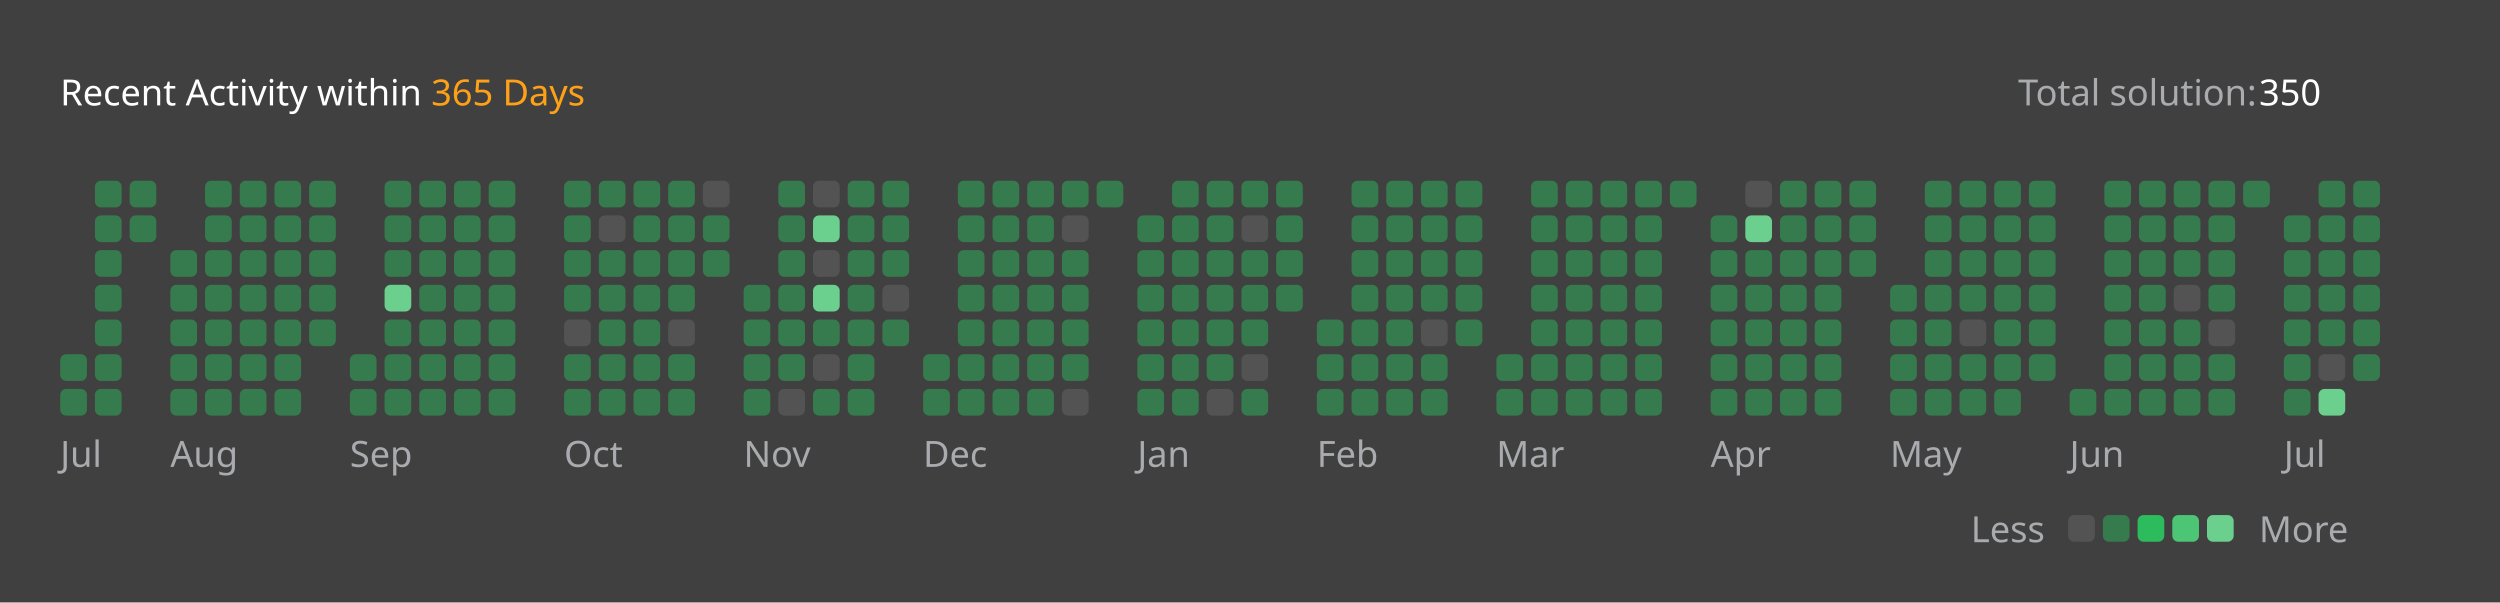
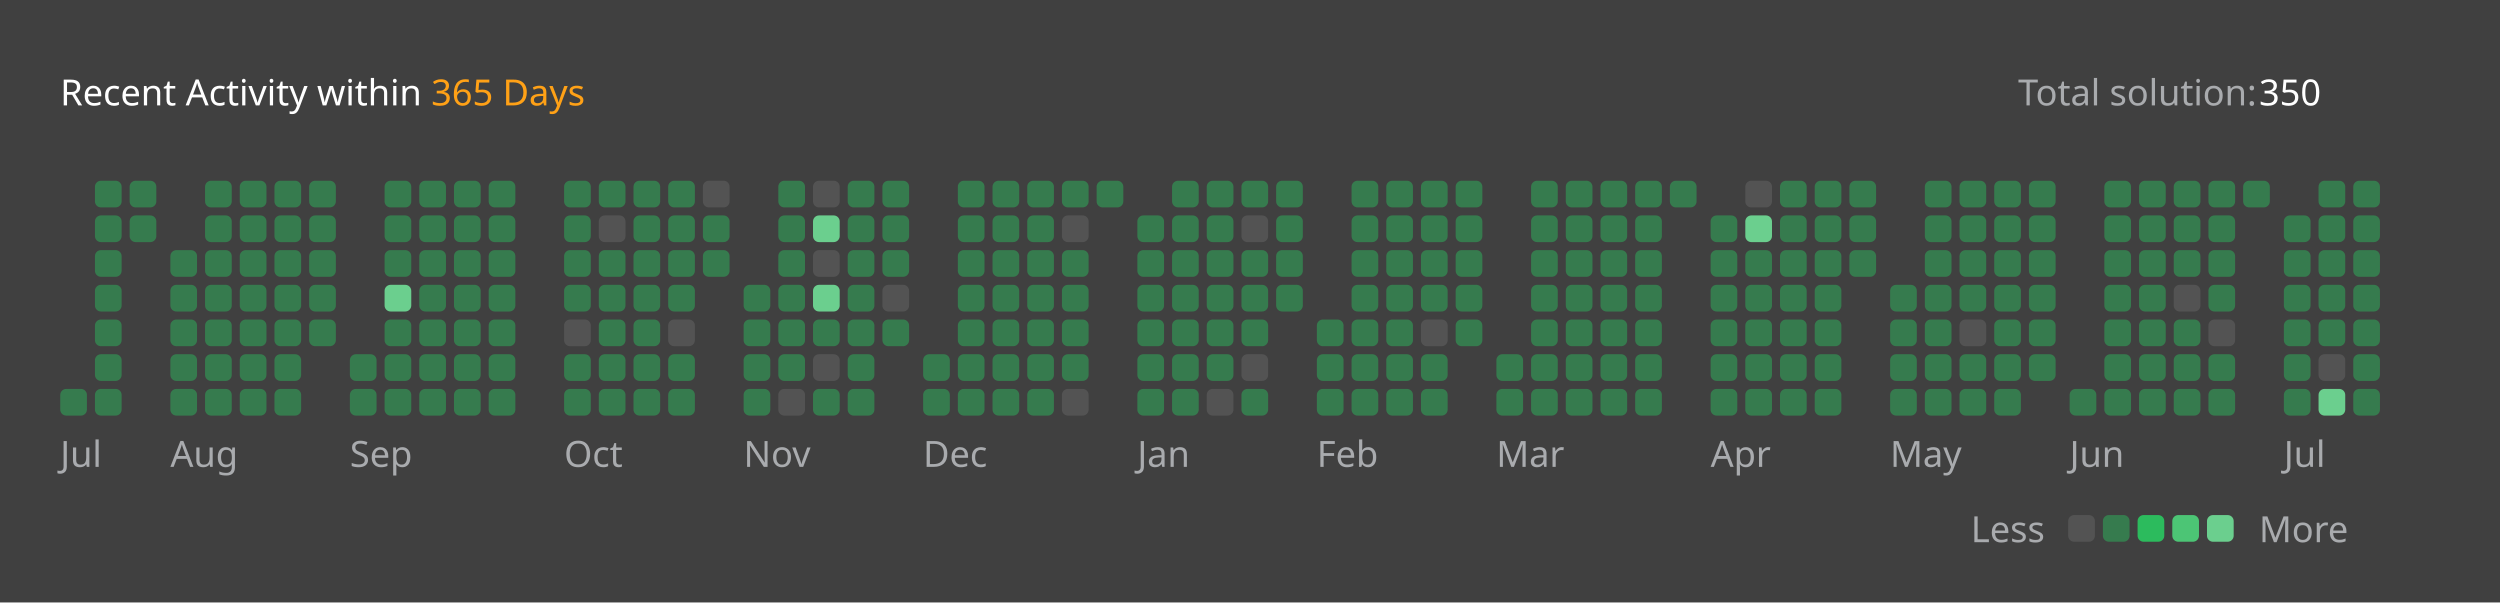
<svg xmlns="http://www.w3.org/2000/svg" version="1.1" height="200" width="830" viewBox="0 0 830 200">
  <style>*{font-family: "Segoe UI", Tahoma, Geneva, Verdana, sans-serif;}</style>
  <style>.title{font-weight: 500;font-size: 1rem;}</style>
  <style>.rotate-90{transform: rotate(-90deg);transform-origin: center;transform-box: fill-box;}</style>
  <style>.state{font-size: .75rem;}</style>
  <style>.light{color: #ffffff;fill: #ffffff;}</style>
  <style>.light-gray{color: #eff2f699;fill: #eff2f699;}</style>
  <style>.dark-gray{color: #ebebf54d;fill: #ebebf54d;}</style>
  <style>.gray{color: #747474;fill: #747474;}</style>
  <style>.orange{color: #ffa116;fill: #ffa116;}</style>
  <style>.background{color: #404040;fill: #404040;}</style>
  <style>.level-1-block{fill: #ffffff1a;}</style>
  <style>.level-2-block{fill: #2cb55d80;}</style>
  <style>.level-3-block{fill: #2cbb5dff;}</style>
  <style>.level-4-block{fill: #4cc575ff;}</style>
  <style>.level-5-block{fill: #6bcf8eff;}</style>
  <rect fill="#404040" x="0" y="0" width="830" height="200" rx="0.5rem" />
  <g text-anchor="start" text-decoration="1" class="title">
    <text x="20" y="35">
      <tspan class="light">Recent Activity within</tspan>
      <tspan class="orange">365 Days</tspan>
    </text>
  </g>
  <g class="state">
    <text x="670" y="35" class="light-gray"> Total solution: </text>
    <text x="750" y="35" class="light"> 350 </text>
    <text x="678.88" y="180" class="light-gray" text-anchor="end">Less</text>
    <rect x="686.64" y="171" width="8.86" height="8.86" rx="2" ry="2" class="level-1-block" />
    <rect x="698.16" y="171" width="8.86" height="8.86" rx="2" ry="2" class="level-2-block" />
    <rect x="709.68" y="171" width="8.86" height="8.86" rx="2" ry="2" class="level-3-block" />
    <rect x="721.2" y="171" width="8.86" height="8.86" rx="2" ry="2" class="level-4-block" />
    <rect x="732.72" y="171" width="8.86" height="8.86" rx="2" ry="2" class="level-5-block" />
    <text x="750" y="180" class="light-gray">More</text>
  </g>
  <g x="20" y="60">
    <g x="20" y="60">
      <g x="20.0" y="60">
-         <rect x="20.0" y="117.6" width="8.86" height="8.86" rx="2" ry="2" class="level-2-block" />
        <rect x="20.0" y="129.12" width="8.86" height="8.86" rx="2" ry="2" class="level-2-block" />
      </g>
      <g x="31.52" y="60">
        <rect x="31.52" y="60.0" width="8.86" height="8.86" rx="2" ry="2" class="level-2-block" />
        <rect x="31.52" y="71.52" width="8.86" height="8.86" rx="2" ry="2" class="level-2-block" />
        <rect x="31.52" y="83.04" width="8.86" height="8.86" rx="2" ry="2" class="level-2-block" />
        <rect x="31.52" y="94.56" width="8.86" height="8.86" rx="2" ry="2" class="level-2-block" />
        <rect x="31.52" y="106.08" width="8.86" height="8.86" rx="2" ry="2" class="level-2-block" />
        <rect x="31.52" y="117.6" width="8.86" height="8.86" rx="2" ry="2" class="level-2-block" />
        <rect x="31.52" y="129.12" width="8.86" height="8.86" rx="2" ry="2" class="level-2-block" />
      </g>
      <g x="43.04" y="60">
        <rect x="43.04" y="60.0" width="8.86" height="8.86" rx="2" ry="2" class="level-2-block" />
        <rect x="43.04" y="71.52" width="8.86" height="8.86" rx="2" ry="2" class="level-2-block" />
      </g>
      <text x="20.0" y="155" class="light-gray state">Jul</text>
    </g>
  </g>
  <g x="56.56" y="60">
    <g x="56.56" y="60">
      <g x="56.56" y="60">
        <rect x="56.56" y="83.04" width="8.86" height="8.86" rx="2" ry="2" class="level-2-block" />
        <rect x="56.56" y="94.56" width="8.86" height="8.86" rx="2" ry="2" class="level-2-block" />
        <rect x="56.56" y="106.08" width="8.86" height="8.86" rx="2" ry="2" class="level-2-block" />
        <rect x="56.56" y="117.6" width="8.86" height="8.86" rx="2" ry="2" class="level-2-block" />
        <rect x="56.56" y="129.12" width="8.86" height="8.86" rx="2" ry="2" class="level-2-block" />
      </g>
      <g x="68.08" y="60">
        <rect x="68.08" y="60.0" width="8.86" height="8.86" rx="2" ry="2" class="level-2-block" />
        <rect x="68.08" y="71.52" width="8.86" height="8.86" rx="2" ry="2" class="level-2-block" />
        <rect x="68.08" y="83.04" width="8.86" height="8.86" rx="2" ry="2" class="level-2-block" />
        <rect x="68.08" y="94.56" width="8.86" height="8.86" rx="2" ry="2" class="level-2-block" />
        <rect x="68.08" y="106.08" width="8.86" height="8.86" rx="2" ry="2" class="level-2-block" />
        <rect x="68.08" y="117.6" width="8.86" height="8.86" rx="2" ry="2" class="level-2-block" />
        <rect x="68.08" y="129.12" width="8.86" height="8.86" rx="2" ry="2" class="level-2-block" />
      </g>
      <g x="79.6" y="60">
        <rect x="79.6" y="60.0" width="8.86" height="8.86" rx="2" ry="2" class="level-2-block" />
        <rect x="79.6" y="71.52" width="8.86" height="8.86" rx="2" ry="2" class="level-2-block" />
        <rect x="79.6" y="83.04" width="8.86" height="8.86" rx="2" ry="2" class="level-2-block" />
        <rect x="79.6" y="94.56" width="8.86" height="8.86" rx="2" ry="2" class="level-2-block" />
        <rect x="79.6" y="106.08" width="8.86" height="8.86" rx="2" ry="2" class="level-2-block" />
        <rect x="79.6" y="117.6" width="8.86" height="8.86" rx="2" ry="2" class="level-2-block" />
        <rect x="79.6" y="129.12" width="8.86" height="8.86" rx="2" ry="2" class="level-2-block" />
      </g>
      <g x="91.12" y="60">
        <rect x="91.12" y="60.0" width="8.86" height="8.86" rx="2" ry="2" class="level-2-block" />
        <rect x="91.12" y="71.52" width="8.86" height="8.86" rx="2" ry="2" class="level-2-block" />
        <rect x="91.12" y="83.04" width="8.86" height="8.86" rx="2" ry="2" class="level-2-block" />
        <rect x="91.12" y="94.56" width="8.86" height="8.86" rx="2" ry="2" class="level-2-block" />
        <rect x="91.12" y="106.08" width="8.86" height="8.86" rx="2" ry="2" class="level-2-block" />
        <rect x="91.12" y="117.6" width="8.86" height="8.86" rx="2" ry="2" class="level-2-block" />
        <rect x="91.12" y="129.12" width="8.86" height="8.86" rx="2" ry="2" class="level-2-block" />
      </g>
      <g x="102.64" y="60">
        <rect x="102.64" y="60.0" width="8.86" height="8.86" rx="2" ry="2" class="level-2-block" />
        <rect x="102.64" y="71.52" width="8.86" height="8.86" rx="2" ry="2" class="level-2-block" />
        <rect x="102.64" y="83.04" width="8.86" height="8.86" rx="2" ry="2" class="level-2-block" />
        <rect x="102.64" y="94.56" width="8.86" height="8.86" rx="2" ry="2" class="level-2-block" />
        <rect x="102.64" y="106.08" width="8.86" height="8.86" rx="2" ry="2" class="level-2-block" />
      </g>
      <text x="56.56" y="155" class="light-gray state">Aug</text>
    </g>
  </g>
  <g x="116.16" y="60">
    <g x="116.16" y="60">
      <g x="116.16" y="60">
        <rect x="116.16" y="117.6" width="8.86" height="8.86" rx="2" ry="2" class="level-2-block" />
        <rect x="116.16" y="129.12" width="8.86" height="8.86" rx="2" ry="2" class="level-2-block" />
      </g>
      <g x="127.68" y="60">
        <rect x="127.68" y="60.0" width="8.86" height="8.86" rx="2" ry="2" class="level-2-block" />
        <rect x="127.68" y="71.52" width="8.86" height="8.86" rx="2" ry="2" class="level-2-block" />
        <rect x="127.68" y="83.04" width="8.86" height="8.86" rx="2" ry="2" class="level-2-block" />
        <rect x="127.68" y="94.56" width="8.86" height="8.86" rx="2" ry="2" class="level-5-block" />
        <rect x="127.68" y="106.08" width="8.86" height="8.86" rx="2" ry="2" class="level-2-block" />
        <rect x="127.68" y="117.6" width="8.86" height="8.86" rx="2" ry="2" class="level-2-block" />
        <rect x="127.68" y="129.12" width="8.86" height="8.86" rx="2" ry="2" class="level-2-block" />
      </g>
      <g x="139.2" y="60">
        <rect x="139.2" y="60.0" width="8.86" height="8.86" rx="2" ry="2" class="level-2-block" />
        <rect x="139.2" y="71.52" width="8.86" height="8.86" rx="2" ry="2" class="level-2-block" />
        <rect x="139.2" y="83.04" width="8.86" height="8.86" rx="2" ry="2" class="level-2-block" />
        <rect x="139.2" y="94.56" width="8.86" height="8.86" rx="2" ry="2" class="level-2-block" />
        <rect x="139.2" y="106.08" width="8.86" height="8.86" rx="2" ry="2" class="level-2-block" />
        <rect x="139.2" y="117.6" width="8.86" height="8.86" rx="2" ry="2" class="level-2-block" />
        <rect x="139.2" y="129.12" width="8.86" height="8.86" rx="2" ry="2" class="level-2-block" />
      </g>
      <g x="150.72" y="60">
        <rect x="150.72" y="60.0" width="8.86" height="8.86" rx="2" ry="2" class="level-2-block" />
        <rect x="150.72" y="71.52" width="8.86" height="8.86" rx="2" ry="2" class="level-2-block" />
        <rect x="150.72" y="83.04" width="8.86" height="8.86" rx="2" ry="2" class="level-2-block" />
        <rect x="150.72" y="94.56" width="8.86" height="8.86" rx="2" ry="2" class="level-2-block" />
        <rect x="150.72" y="106.08" width="8.86" height="8.86" rx="2" ry="2" class="level-2-block" />
        <rect x="150.72" y="117.6" width="8.86" height="8.86" rx="2" ry="2" class="level-2-block" />
        <rect x="150.72" y="129.12" width="8.86" height="8.86" rx="2" ry="2" class="level-2-block" />
      </g>
      <g x="162.24" y="60">
        <rect x="162.24" y="60.0" width="8.86" height="8.86" rx="2" ry="2" class="level-2-block" />
        <rect x="162.24" y="71.52" width="8.86" height="8.86" rx="2" ry="2" class="level-2-block" />
        <rect x="162.24" y="83.04" width="8.86" height="8.86" rx="2" ry="2" class="level-2-block" />
        <rect x="162.24" y="94.56" width="8.86" height="8.86" rx="2" ry="2" class="level-2-block" />
        <rect x="162.24" y="106.08" width="8.86" height="8.86" rx="2" ry="2" class="level-2-block" />
        <rect x="162.24" y="117.6" width="8.86" height="8.86" rx="2" ry="2" class="level-2-block" />
        <rect x="162.24" y="129.12" width="8.86" height="8.86" rx="2" ry="2" class="level-2-block" />
      </g>
      <text x="116.16" y="155" class="light-gray state">Sep</text>
    </g>
  </g>
  <g x="187.28" y="60">
    <g x="187.28" y="60">
      <g x="187.28" y="60">
        <rect x="187.28" y="60.0" width="8.86" height="8.86" rx="2" ry="2" class="level-2-block" />
        <rect x="187.28" y="71.52" width="8.86" height="8.86" rx="2" ry="2" class="level-2-block" />
        <rect x="187.28" y="83.04" width="8.86" height="8.86" rx="2" ry="2" class="level-2-block" />
        <rect x="187.28" y="94.56" width="8.86" height="8.86" rx="2" ry="2" class="level-2-block" />
        <rect x="187.28" y="106.08" width="8.86" height="8.86" rx="2" ry="2" class="level-1-block" />
        <rect x="187.28" y="117.6" width="8.86" height="8.86" rx="2" ry="2" class="level-2-block" />
        <rect x="187.28" y="129.12" width="8.86" height="8.86" rx="2" ry="2" class="level-2-block" />
      </g>
      <g x="198.8" y="60">
        <rect x="198.8" y="60.0" width="8.86" height="8.86" rx="2" ry="2" class="level-2-block" />
        <rect x="198.8" y="71.52" width="8.86" height="8.86" rx="2" ry="2" class="level-1-block" />
        <rect x="198.8" y="83.04" width="8.86" height="8.86" rx="2" ry="2" class="level-2-block" />
        <rect x="198.8" y="94.56" width="8.86" height="8.86" rx="2" ry="2" class="level-2-block" />
        <rect x="198.8" y="106.08" width="8.86" height="8.86" rx="2" ry="2" class="level-2-block" />
        <rect x="198.8" y="117.6" width="8.86" height="8.86" rx="2" ry="2" class="level-2-block" />
        <rect x="198.8" y="129.12" width="8.86" height="8.86" rx="2" ry="2" class="level-2-block" />
      </g>
      <g x="210.32" y="60">
        <rect x="210.32" y="60.0" width="8.86" height="8.86" rx="2" ry="2" class="level-2-block" />
        <rect x="210.32" y="71.52" width="8.86" height="8.86" rx="2" ry="2" class="level-2-block" />
        <rect x="210.32" y="83.04" width="8.86" height="8.86" rx="2" ry="2" class="level-2-block" />
        <rect x="210.32" y="94.56" width="8.86" height="8.86" rx="2" ry="2" class="level-2-block" />
        <rect x="210.32" y="106.08" width="8.86" height="8.86" rx="2" ry="2" class="level-2-block" />
        <rect x="210.32" y="117.6" width="8.86" height="8.86" rx="2" ry="2" class="level-2-block" />
        <rect x="210.32" y="129.12" width="8.86" height="8.86" rx="2" ry="2" class="level-2-block" />
      </g>
      <g x="221.84" y="60">
        <rect x="221.84" y="60.0" width="8.86" height="8.86" rx="2" ry="2" class="level-2-block" />
        <rect x="221.84" y="71.52" width="8.86" height="8.86" rx="2" ry="2" class="level-2-block" />
        <rect x="221.84" y="83.04" width="8.86" height="8.86" rx="2" ry="2" class="level-2-block" />
        <rect x="221.84" y="94.56" width="8.86" height="8.86" rx="2" ry="2" class="level-2-block" />
        <rect x="221.84" y="106.08" width="8.86" height="8.86" rx="2" ry="2" class="level-1-block" />
        <rect x="221.84" y="117.6" width="8.86" height="8.86" rx="2" ry="2" class="level-2-block" />
        <rect x="221.84" y="129.12" width="8.86" height="8.86" rx="2" ry="2" class="level-2-block" />
      </g>
      <g x="233.36" y="60">
        <rect x="233.36" y="60.0" width="8.86" height="8.86" rx="2" ry="2" class="level-1-block" />
        <rect x="233.36" y="71.52" width="8.86" height="8.86" rx="2" ry="2" class="level-2-block" />
        <rect x="233.36" y="83.04" width="8.86" height="8.86" rx="2" ry="2" class="level-2-block" />
      </g>
      <text x="187.28" y="155" class="light-gray state">Oct</text>
    </g>
  </g>
  <g x="246.88" y="60">
    <g x="246.88" y="60">
      <g x="246.88" y="60">
        <rect x="246.88" y="94.56" width="8.86" height="8.86" rx="2" ry="2" class="level-2-block" />
        <rect x="246.88" y="106.08" width="8.86" height="8.86" rx="2" ry="2" class="level-2-block" />
        <rect x="246.88" y="117.6" width="8.86" height="8.86" rx="2" ry="2" class="level-2-block" />
        <rect x="246.88" y="129.12" width="8.86" height="8.86" rx="2" ry="2" class="level-2-block" />
      </g>
      <g x="258.4" y="60">
        <rect x="258.4" y="60.0" width="8.86" height="8.86" rx="2" ry="2" class="level-2-block" />
        <rect x="258.4" y="71.52" width="8.86" height="8.86" rx="2" ry="2" class="level-2-block" />
        <rect x="258.4" y="83.04" width="8.86" height="8.86" rx="2" ry="2" class="level-2-block" />
        <rect x="258.4" y="94.56" width="8.86" height="8.86" rx="2" ry="2" class="level-2-block" />
        <rect x="258.4" y="106.08" width="8.86" height="8.86" rx="2" ry="2" class="level-2-block" />
        <rect x="258.4" y="117.6" width="8.86" height="8.86" rx="2" ry="2" class="level-2-block" />
        <rect x="258.4" y="129.12" width="8.86" height="8.86" rx="2" ry="2" class="level-1-block" />
      </g>
      <g x="269.92" y="60">
        <rect x="269.92" y="60.0" width="8.86" height="8.86" rx="2" ry="2" class="level-1-block" />
        <rect x="269.92" y="71.52" width="8.86" height="8.86" rx="2" ry="2" class="level-5-block" />
        <rect x="269.92" y="83.04" width="8.86" height="8.86" rx="2" ry="2" class="level-1-block" />
        <rect x="269.92" y="94.56" width="8.86" height="8.86" rx="2" ry="2" class="level-5-block" />
        <rect x="269.92" y="106.08" width="8.86" height="8.86" rx="2" ry="2" class="level-2-block" />
        <rect x="269.92" y="117.6" width="8.86" height="8.86" rx="2" ry="2" class="level-1-block" />
        <rect x="269.92" y="129.12" width="8.86" height="8.86" rx="2" ry="2" class="level-2-block" />
      </g>
      <g x="281.44" y="60">
        <rect x="281.44" y="60.0" width="8.86" height="8.86" rx="2" ry="2" class="level-2-block" />
        <rect x="281.44" y="71.52" width="8.86" height="8.86" rx="2" ry="2" class="level-2-block" />
        <rect x="281.44" y="83.04" width="8.86" height="8.86" rx="2" ry="2" class="level-2-block" />
        <rect x="281.44" y="94.56" width="8.86" height="8.86" rx="2" ry="2" class="level-2-block" />
        <rect x="281.44" y="106.08" width="8.86" height="8.86" rx="2" ry="2" class="level-2-block" />
        <rect x="281.44" y="117.6" width="8.86" height="8.86" rx="2" ry="2" class="level-2-block" />
        <rect x="281.44" y="129.12" width="8.86" height="8.86" rx="2" ry="2" class="level-2-block" />
      </g>
      <g x="292.96" y="60">
        <rect x="292.96" y="60.0" width="8.86" height="8.86" rx="2" ry="2" class="level-2-block" />
        <rect x="292.96" y="71.52" width="8.86" height="8.86" rx="2" ry="2" class="level-2-block" />
        <rect x="292.96" y="83.04" width="8.86" height="8.86" rx="2" ry="2" class="level-2-block" />
        <rect x="292.96" y="94.56" width="8.86" height="8.86" rx="2" ry="2" class="level-1-block" />
        <rect x="292.96" y="106.08" width="8.86" height="8.86" rx="2" ry="2" class="level-2-block" />
      </g>
      <text x="246.88" y="155" class="light-gray state">Nov</text>
    </g>
  </g>
  <g x="306.48" y="60">
    <g x="306.48" y="60">
      <g x="306.48" y="60">
        <rect x="306.48" y="117.6" width="8.86" height="8.86" rx="2" ry="2" class="level-2-block" />
        <rect x="306.48" y="129.12" width="8.86" height="8.86" rx="2" ry="2" class="level-2-block" />
      </g>
      <g x="318.0" y="60">
        <rect x="318.0" y="60.0" width="8.86" height="8.86" rx="2" ry="2" class="level-2-block" />
        <rect x="318.0" y="71.52" width="8.86" height="8.86" rx="2" ry="2" class="level-2-block" />
        <rect x="318.0" y="83.04" width="8.86" height="8.86" rx="2" ry="2" class="level-2-block" />
        <rect x="318.0" y="94.56" width="8.86" height="8.86" rx="2" ry="2" class="level-2-block" />
        <rect x="318.0" y="106.08" width="8.86" height="8.86" rx="2" ry="2" class="level-2-block" />
        <rect x="318.0" y="117.6" width="8.86" height="8.86" rx="2" ry="2" class="level-2-block" />
        <rect x="318.0" y="129.12" width="8.86" height="8.86" rx="2" ry="2" class="level-2-block" />
      </g>
      <g x="329.52" y="60">
        <rect x="329.52" y="60.0" width="8.86" height="8.86" rx="2" ry="2" class="level-2-block" />
        <rect x="329.52" y="71.52" width="8.86" height="8.86" rx="2" ry="2" class="level-2-block" />
        <rect x="329.52" y="83.04" width="8.86" height="8.86" rx="2" ry="2" class="level-2-block" />
        <rect x="329.52" y="94.56" width="8.86" height="8.86" rx="2" ry="2" class="level-2-block" />
        <rect x="329.52" y="106.08" width="8.86" height="8.86" rx="2" ry="2" class="level-2-block" />
        <rect x="329.52" y="117.6" width="8.86" height="8.86" rx="2" ry="2" class="level-2-block" />
        <rect x="329.52" y="129.12" width="8.86" height="8.86" rx="2" ry="2" class="level-2-block" />
      </g>
      <g x="341.04" y="60">
        <rect x="341.04" y="60.0" width="8.86" height="8.86" rx="2" ry="2" class="level-2-block" />
        <rect x="341.04" y="71.52" width="8.86" height="8.86" rx="2" ry="2" class="level-2-block" />
        <rect x="341.04" y="83.04" width="8.86" height="8.86" rx="2" ry="2" class="level-2-block" />
        <rect x="341.04" y="94.56" width="8.86" height="8.86" rx="2" ry="2" class="level-2-block" />
        <rect x="341.04" y="106.08" width="8.86" height="8.86" rx="2" ry="2" class="level-2-block" />
        <rect x="341.04" y="117.6" width="8.86" height="8.86" rx="2" ry="2" class="level-2-block" />
        <rect x="341.04" y="129.12" width="8.86" height="8.86" rx="2" ry="2" class="level-2-block" />
      </g>
      <g x="352.56" y="60">
        <rect x="352.56" y="60.0" width="8.86" height="8.86" rx="2" ry="2" class="level-2-block" />
        <rect x="352.56" y="71.52" width="8.86" height="8.86" rx="2" ry="2" class="level-1-block" />
        <rect x="352.56" y="83.04" width="8.86" height="8.86" rx="2" ry="2" class="level-2-block" />
        <rect x="352.56" y="94.56" width="8.86" height="8.86" rx="2" ry="2" class="level-2-block" />
        <rect x="352.56" y="106.08" width="8.86" height="8.86" rx="2" ry="2" class="level-2-block" />
        <rect x="352.56" y="117.6" width="8.86" height="8.86" rx="2" ry="2" class="level-2-block" />
        <rect x="352.56" y="129.12" width="8.86" height="8.86" rx="2" ry="2" class="level-1-block" />
      </g>
      <g x="364.08" y="60">
        <rect x="364.08" y="60.0" width="8.86" height="8.86" rx="2" ry="2" class="level-2-block" />
      </g>
      <text x="306.48" y="155" class="light-gray state">Dec</text>
    </g>
  </g>
  <g x="377.6" y="60">
    <g x="377.6" y="60">
      <g x="377.6" y="60">
        <rect x="377.6" y="71.52" width="8.86" height="8.86" rx="2" ry="2" class="level-2-block" />
        <rect x="377.6" y="83.04" width="8.86" height="8.86" rx="2" ry="2" class="level-2-block" />
        <rect x="377.6" y="94.56" width="8.86" height="8.86" rx="2" ry="2" class="level-2-block" />
        <rect x="377.6" y="106.08" width="8.86" height="8.86" rx="2" ry="2" class="level-2-block" />
        <rect x="377.6" y="117.6" width="8.86" height="8.86" rx="2" ry="2" class="level-2-block" />
        <rect x="377.6" y="129.12" width="8.86" height="8.86" rx="2" ry="2" class="level-2-block" />
      </g>
      <g x="389.12" y="60">
        <rect x="389.12" y="60.0" width="8.86" height="8.86" rx="2" ry="2" class="level-2-block" />
        <rect x="389.12" y="71.52" width="8.86" height="8.86" rx="2" ry="2" class="level-2-block" />
        <rect x="389.12" y="83.04" width="8.86" height="8.86" rx="2" ry="2" class="level-2-block" />
        <rect x="389.12" y="94.56" width="8.86" height="8.86" rx="2" ry="2" class="level-2-block" />
        <rect x="389.12" y="106.08" width="8.86" height="8.86" rx="2" ry="2" class="level-2-block" />
        <rect x="389.12" y="117.6" width="8.86" height="8.86" rx="2" ry="2" class="level-2-block" />
        <rect x="389.12" y="129.12" width="8.86" height="8.86" rx="2" ry="2" class="level-2-block" />
      </g>
      <g x="400.64" y="60">
        <rect x="400.64" y="60.0" width="8.86" height="8.86" rx="2" ry="2" class="level-2-block" />
        <rect x="400.64" y="71.52" width="8.86" height="8.86" rx="2" ry="2" class="level-2-block" />
        <rect x="400.64" y="83.04" width="8.86" height="8.86" rx="2" ry="2" class="level-2-block" />
        <rect x="400.64" y="94.56" width="8.86" height="8.86" rx="2" ry="2" class="level-2-block" />
        <rect x="400.64" y="106.08" width="8.86" height="8.86" rx="2" ry="2" class="level-2-block" />
        <rect x="400.64" y="117.6" width="8.86" height="8.86" rx="2" ry="2" class="level-2-block" />
        <rect x="400.64" y="129.12" width="8.86" height="8.86" rx="2" ry="2" class="level-1-block" />
      </g>
      <g x="412.16" y="60">
        <rect x="412.16" y="60.0" width="8.86" height="8.86" rx="2" ry="2" class="level-2-block" />
        <rect x="412.16" y="71.52" width="8.86" height="8.86" rx="2" ry="2" class="level-1-block" />
        <rect x="412.16" y="83.04" width="8.86" height="8.86" rx="2" ry="2" class="level-2-block" />
        <rect x="412.16" y="94.56" width="8.86" height="8.86" rx="2" ry="2" class="level-2-block" />
        <rect x="412.16" y="106.08" width="8.86" height="8.86" rx="2" ry="2" class="level-2-block" />
        <rect x="412.16" y="117.6" width="8.86" height="8.86" rx="2" ry="2" class="level-1-block" />
        <rect x="412.16" y="129.12" width="8.86" height="8.86" rx="2" ry="2" class="level-2-block" />
      </g>
      <g x="423.68" y="60">
        <rect x="423.68" y="60.0" width="8.86" height="8.86" rx="2" ry="2" class="level-2-block" />
        <rect x="423.68" y="71.52" width="8.86" height="8.86" rx="2" ry="2" class="level-2-block" />
        <rect x="423.68" y="83.04" width="8.86" height="8.86" rx="2" ry="2" class="level-2-block" />
        <rect x="423.68" y="94.56" width="8.86" height="8.86" rx="2" ry="2" class="level-2-block" />
      </g>
      <text x="377.6" y="155" class="light-gray state">Jan</text>
    </g>
  </g>
  <g x="437.2" y="60">
    <g x="437.2" y="60">
      <g x="437.2" y="60">
        <rect x="437.2" y="106.08" width="8.86" height="8.86" rx="2" ry="2" class="level-2-block" />
        <rect x="437.2" y="117.6" width="8.86" height="8.86" rx="2" ry="2" class="level-2-block" />
        <rect x="437.2" y="129.12" width="8.86" height="8.86" rx="2" ry="2" class="level-2-block" />
      </g>
      <g x="448.72" y="60">
        <rect x="448.72" y="60.0" width="8.86" height="8.86" rx="2" ry="2" class="level-2-block" />
        <rect x="448.72" y="71.52" width="8.86" height="8.86" rx="2" ry="2" class="level-2-block" />
        <rect x="448.72" y="83.04" width="8.86" height="8.86" rx="2" ry="2" class="level-2-block" />
        <rect x="448.72" y="94.56" width="8.86" height="8.86" rx="2" ry="2" class="level-2-block" />
        <rect x="448.72" y="106.08" width="8.86" height="8.86" rx="2" ry="2" class="level-2-block" />
        <rect x="448.72" y="117.6" width="8.86" height="8.86" rx="2" ry="2" class="level-2-block" />
        <rect x="448.72" y="129.12" width="8.86" height="8.86" rx="2" ry="2" class="level-2-block" />
      </g>
      <g x="460.24" y="60">
        <rect x="460.24" y="60.0" width="8.86" height="8.86" rx="2" ry="2" class="level-2-block" />
        <rect x="460.24" y="71.52" width="8.86" height="8.86" rx="2" ry="2" class="level-2-block" />
        <rect x="460.24" y="83.04" width="8.86" height="8.86" rx="2" ry="2" class="level-2-block" />
        <rect x="460.24" y="94.56" width="8.86" height="8.86" rx="2" ry="2" class="level-2-block" />
        <rect x="460.24" y="106.08" width="8.86" height="8.86" rx="2" ry="2" class="level-2-block" />
        <rect x="460.24" y="117.6" width="8.86" height="8.86" rx="2" ry="2" class="level-2-block" />
        <rect x="460.24" y="129.12" width="8.86" height="8.86" rx="2" ry="2" class="level-2-block" />
      </g>
      <g x="471.76" y="60">
        <rect x="471.76" y="60.0" width="8.86" height="8.86" rx="2" ry="2" class="level-2-block" />
        <rect x="471.76" y="71.52" width="8.86" height="8.86" rx="2" ry="2" class="level-2-block" />
        <rect x="471.76" y="83.04" width="8.86" height="8.86" rx="2" ry="2" class="level-2-block" />
        <rect x="471.76" y="94.56" width="8.86" height="8.86" rx="2" ry="2" class="level-2-block" />
        <rect x="471.76" y="106.08" width="8.86" height="8.86" rx="2" ry="2" class="level-1-block" />
        <rect x="471.76" y="117.6" width="8.86" height="8.86" rx="2" ry="2" class="level-2-block" />
        <rect x="471.76" y="129.12" width="8.86" height="8.86" rx="2" ry="2" class="level-2-block" />
      </g>
      <g x="483.28" y="60">
        <rect x="483.28" y="60.0" width="8.86" height="8.86" rx="2" ry="2" class="level-2-block" />
        <rect x="483.28" y="71.52" width="8.86" height="8.86" rx="2" ry="2" class="level-2-block" />
        <rect x="483.28" y="83.04" width="8.86" height="8.86" rx="2" ry="2" class="level-2-block" />
        <rect x="483.28" y="94.56" width="8.86" height="8.86" rx="2" ry="2" class="level-2-block" />
        <rect x="483.28" y="106.08" width="8.86" height="8.86" rx="2" ry="2" class="level-2-block" />
      </g>
      <text x="437.2" y="155" class="light-gray state">Feb</text>
    </g>
  </g>
  <g x="496.8" y="60">
    <g x="496.8" y="60">
      <g x="496.8" y="60">
        <rect x="496.8" y="117.6" width="8.86" height="8.86" rx="2" ry="2" class="level-2-block" />
        <rect x="496.8" y="129.12" width="8.86" height="8.86" rx="2" ry="2" class="level-2-block" />
      </g>
      <g x="508.32" y="60">
        <rect x="508.32" y="60.0" width="8.86" height="8.86" rx="2" ry="2" class="level-2-block" />
        <rect x="508.32" y="71.52" width="8.86" height="8.86" rx="2" ry="2" class="level-2-block" />
        <rect x="508.32" y="83.04" width="8.86" height="8.86" rx="2" ry="2" class="level-2-block" />
        <rect x="508.32" y="94.56" width="8.86" height="8.86" rx="2" ry="2" class="level-2-block" />
        <rect x="508.32" y="106.08" width="8.86" height="8.86" rx="2" ry="2" class="level-2-block" />
        <rect x="508.32" y="117.6" width="8.86" height="8.86" rx="2" ry="2" class="level-2-block" />
        <rect x="508.32" y="129.12" width="8.86" height="8.86" rx="2" ry="2" class="level-2-block" />
      </g>
      <g x="519.84" y="60">
        <rect x="519.84" y="60.0" width="8.86" height="8.86" rx="2" ry="2" class="level-2-block" />
        <rect x="519.84" y="71.52" width="8.86" height="8.86" rx="2" ry="2" class="level-2-block" />
        <rect x="519.84" y="83.04" width="8.86" height="8.86" rx="2" ry="2" class="level-2-block" />
        <rect x="519.84" y="94.56" width="8.86" height="8.86" rx="2" ry="2" class="level-2-block" />
        <rect x="519.84" y="106.08" width="8.86" height="8.86" rx="2" ry="2" class="level-2-block" />
        <rect x="519.84" y="117.6" width="8.86" height="8.86" rx="2" ry="2" class="level-2-block" />
        <rect x="519.84" y="129.12" width="8.86" height="8.86" rx="2" ry="2" class="level-2-block" />
      </g>
      <g x="531.36" y="60">
        <rect x="531.36" y="60.0" width="8.86" height="8.86" rx="2" ry="2" class="level-2-block" />
        <rect x="531.36" y="71.52" width="8.86" height="8.86" rx="2" ry="2" class="level-2-block" />
        <rect x="531.36" y="83.04" width="8.86" height="8.86" rx="2" ry="2" class="level-2-block" />
        <rect x="531.36" y="94.56" width="8.86" height="8.86" rx="2" ry="2" class="level-2-block" />
        <rect x="531.36" y="106.08" width="8.86" height="8.86" rx="2" ry="2" class="level-2-block" />
        <rect x="531.36" y="117.6" width="8.86" height="8.86" rx="2" ry="2" class="level-2-block" />
        <rect x="531.36" y="129.12" width="8.86" height="8.86" rx="2" ry="2" class="level-2-block" />
      </g>
      <g x="542.88" y="60">
        <rect x="542.88" y="60.0" width="8.86" height="8.86" rx="2" ry="2" class="level-2-block" />
        <rect x="542.88" y="71.52" width="8.86" height="8.86" rx="2" ry="2" class="level-2-block" />
        <rect x="542.88" y="83.04" width="8.86" height="8.86" rx="2" ry="2" class="level-2-block" />
        <rect x="542.88" y="94.56" width="8.86" height="8.86" rx="2" ry="2" class="level-2-block" />
        <rect x="542.88" y="106.08" width="8.86" height="8.86" rx="2" ry="2" class="level-2-block" />
        <rect x="542.88" y="117.6" width="8.86" height="8.86" rx="2" ry="2" class="level-2-block" />
        <rect x="542.88" y="129.12" width="8.86" height="8.86" rx="2" ry="2" class="level-2-block" />
      </g>
      <g x="554.4" y="60">
        <rect x="554.4" y="60.0" width="8.86" height="8.86" rx="2" ry="2" class="level-2-block" />
      </g>
      <text x="496.8" y="155" class="light-gray state">Mar</text>
    </g>
  </g>
  <g x="567.92" y="60">
    <g x="567.92" y="60">
      <g x="567.92" y="60">
        <rect x="567.92" y="71.52" width="8.86" height="8.86" rx="2" ry="2" class="level-2-block" />
        <rect x="567.92" y="83.04" width="8.86" height="8.86" rx="2" ry="2" class="level-2-block" />
        <rect x="567.92" y="94.56" width="8.86" height="8.86" rx="2" ry="2" class="level-2-block" />
        <rect x="567.92" y="106.08" width="8.86" height="8.86" rx="2" ry="2" class="level-2-block" />
        <rect x="567.92" y="117.6" width="8.86" height="8.86" rx="2" ry="2" class="level-2-block" />
        <rect x="567.92" y="129.12" width="8.86" height="8.86" rx="2" ry="2" class="level-2-block" />
      </g>
      <g x="579.44" y="60">
        <rect x="579.44" y="60.0" width="8.86" height="8.86" rx="2" ry="2" class="level-1-block" />
        <rect x="579.44" y="71.52" width="8.86" height="8.86" rx="2" ry="2" class="level-5-block" />
        <rect x="579.44" y="83.04" width="8.86" height="8.86" rx="2" ry="2" class="level-2-block" />
        <rect x="579.44" y="94.56" width="8.86" height="8.86" rx="2" ry="2" class="level-2-block" />
        <rect x="579.44" y="106.08" width="8.86" height="8.86" rx="2" ry="2" class="level-2-block" />
        <rect x="579.44" y="117.6" width="8.86" height="8.86" rx="2" ry="2" class="level-2-block" />
        <rect x="579.44" y="129.12" width="8.86" height="8.86" rx="2" ry="2" class="level-2-block" />
      </g>
      <g x="590.96" y="60">
        <rect x="590.96" y="60.0" width="8.86" height="8.86" rx="2" ry="2" class="level-2-block" />
        <rect x="590.96" y="71.52" width="8.86" height="8.86" rx="2" ry="2" class="level-2-block" />
        <rect x="590.96" y="83.04" width="8.86" height="8.86" rx="2" ry="2" class="level-2-block" />
        <rect x="590.96" y="94.56" width="8.86" height="8.86" rx="2" ry="2" class="level-2-block" />
        <rect x="590.96" y="106.08" width="8.86" height="8.86" rx="2" ry="2" class="level-2-block" />
        <rect x="590.96" y="117.6" width="8.86" height="8.86" rx="2" ry="2" class="level-2-block" />
        <rect x="590.96" y="129.12" width="8.86" height="8.86" rx="2" ry="2" class="level-2-block" />
      </g>
      <g x="602.48" y="60">
        <rect x="602.48" y="60.0" width="8.86" height="8.86" rx="2" ry="2" class="level-2-block" />
        <rect x="602.48" y="71.52" width="8.86" height="8.86" rx="2" ry="2" class="level-2-block" />
        <rect x="602.48" y="83.04" width="8.86" height="8.86" rx="2" ry="2" class="level-2-block" />
        <rect x="602.48" y="94.56" width="8.86" height="8.86" rx="2" ry="2" class="level-2-block" />
        <rect x="602.48" y="106.08" width="8.86" height="8.86" rx="2" ry="2" class="level-2-block" />
        <rect x="602.48" y="117.6" width="8.86" height="8.86" rx="2" ry="2" class="level-2-block" />
        <rect x="602.48" y="129.12" width="8.86" height="8.86" rx="2" ry="2" class="level-2-block" />
      </g>
      <g x="614" y="60">
        <rect x="614" y="60.0" width="8.86" height="8.86" rx="2" ry="2" class="level-2-block" />
        <rect x="614" y="71.52" width="8.86" height="8.86" rx="2" ry="2" class="level-2-block" />
        <rect x="614" y="83.04" width="8.86" height="8.86" rx="2" ry="2" class="level-2-block" />
      </g>
      <text x="567.92" y="155" class="light-gray state">Apr</text>
    </g>
  </g>
  <g x="627.52" y="60">
    <g x="627.52" y="60">
      <g x="627.52" y="60">
        <rect x="627.52" y="94.56" width="8.86" height="8.86" rx="2" ry="2" class="level-2-block" />
        <rect x="627.52" y="106.08" width="8.86" height="8.86" rx="2" ry="2" class="level-2-block" />
        <rect x="627.52" y="117.6" width="8.86" height="8.86" rx="2" ry="2" class="level-2-block" />
        <rect x="627.52" y="129.12" width="8.86" height="8.86" rx="2" ry="2" class="level-2-block" />
      </g>
      <g x="639.04" y="60">
        <rect x="639.04" y="60.0" width="8.86" height="8.86" rx="2" ry="2" class="level-2-block" />
        <rect x="639.04" y="71.52" width="8.86" height="8.86" rx="2" ry="2" class="level-2-block" />
        <rect x="639.04" y="83.04" width="8.86" height="8.86" rx="2" ry="2" class="level-2-block" />
        <rect x="639.04" y="94.56" width="8.86" height="8.86" rx="2" ry="2" class="level-2-block" />
        <rect x="639.04" y="106.08" width="8.86" height="8.86" rx="2" ry="2" class="level-2-block" />
        <rect x="639.04" y="117.6" width="8.86" height="8.86" rx="2" ry="2" class="level-2-block" />
        <rect x="639.04" y="129.12" width="8.86" height="8.86" rx="2" ry="2" class="level-2-block" />
      </g>
      <g x="650.56" y="60">
        <rect x="650.56" y="60.0" width="8.86" height="8.86" rx="2" ry="2" class="level-2-block" />
        <rect x="650.56" y="71.52" width="8.86" height="8.86" rx="2" ry="2" class="level-2-block" />
        <rect x="650.56" y="83.04" width="8.86" height="8.86" rx="2" ry="2" class="level-2-block" />
        <rect x="650.56" y="94.56" width="8.86" height="8.86" rx="2" ry="2" class="level-2-block" />
        <rect x="650.56" y="106.08" width="8.86" height="8.86" rx="2" ry="2" class="level-1-block" />
        <rect x="650.56" y="117.6" width="8.86" height="8.86" rx="2" ry="2" class="level-2-block" />
        <rect x="650.56" y="129.12" width="8.86" height="8.86" rx="2" ry="2" class="level-2-block" />
      </g>
      <g x="662.08" y="60">
        <rect x="662.08" y="60.0" width="8.86" height="8.86" rx="2" ry="2" class="level-2-block" />
        <rect x="662.08" y="71.52" width="8.86" height="8.86" rx="2" ry="2" class="level-2-block" />
        <rect x="662.08" y="83.04" width="8.86" height="8.86" rx="2" ry="2" class="level-2-block" />
        <rect x="662.08" y="94.56" width="8.86" height="8.86" rx="2" ry="2" class="level-2-block" />
        <rect x="662.08" y="106.08" width="8.86" height="8.86" rx="2" ry="2" class="level-2-block" />
        <rect x="662.08" y="117.6" width="8.86" height="8.86" rx="2" ry="2" class="level-2-block" />
        <rect x="662.08" y="129.12" width="8.86" height="8.86" rx="2" ry="2" class="level-2-block" />
      </g>
      <g x="673.6" y="60">
        <rect x="673.6" y="60.0" width="8.86" height="8.86" rx="2" ry="2" class="level-2-block" />
        <rect x="673.6" y="71.52" width="8.86" height="8.86" rx="2" ry="2" class="level-2-block" />
        <rect x="673.6" y="83.04" width="8.86" height="8.86" rx="2" ry="2" class="level-2-block" />
        <rect x="673.6" y="94.56" width="8.86" height="8.86" rx="2" ry="2" class="level-2-block" />
        <rect x="673.6" y="106.08" width="8.86" height="8.86" rx="2" ry="2" class="level-2-block" />
        <rect x="673.6" y="117.6" width="8.86" height="8.86" rx="2" ry="2" class="level-2-block" />
      </g>
      <text x="627.52" y="155" class="light-gray state">May</text>
    </g>
  </g>
  <g x="687.12" y="60">
    <g x="687.12" y="60">
      <g x="687.12" y="60">
        <rect x="687.12" y="129.12" width="8.86" height="8.86" rx="2" ry="2" class="level-2-block" />
      </g>
      <g x="698.64" y="60">
        <rect x="698.64" y="60.0" width="8.86" height="8.86" rx="2" ry="2" class="level-2-block" />
        <rect x="698.64" y="71.52" width="8.86" height="8.86" rx="2" ry="2" class="level-2-block" />
        <rect x="698.64" y="83.04" width="8.86" height="8.86" rx="2" ry="2" class="level-2-block" />
        <rect x="698.64" y="94.56" width="8.86" height="8.86" rx="2" ry="2" class="level-2-block" />
        <rect x="698.64" y="106.08" width="8.86" height="8.86" rx="2" ry="2" class="level-2-block" />
        <rect x="698.64" y="117.6" width="8.86" height="8.86" rx="2" ry="2" class="level-2-block" />
        <rect x="698.64" y="129.12" width="8.86" height="8.86" rx="2" ry="2" class="level-2-block" />
      </g>
      <g x="710.16" y="60">
        <rect x="710.16" y="60.0" width="8.86" height="8.86" rx="2" ry="2" class="level-2-block" />
        <rect x="710.16" y="71.52" width="8.86" height="8.86" rx="2" ry="2" class="level-2-block" />
        <rect x="710.16" y="83.04" width="8.86" height="8.86" rx="2" ry="2" class="level-2-block" />
        <rect x="710.16" y="94.56" width="8.86" height="8.86" rx="2" ry="2" class="level-2-block" />
        <rect x="710.16" y="106.08" width="8.86" height="8.86" rx="2" ry="2" class="level-2-block" />
        <rect x="710.16" y="117.6" width="8.86" height="8.86" rx="2" ry="2" class="level-2-block" />
        <rect x="710.16" y="129.12" width="8.86" height="8.86" rx="2" ry="2" class="level-2-block" />
      </g>
      <g x="721.68" y="60">
        <rect x="721.68" y="60.0" width="8.86" height="8.86" rx="2" ry="2" class="level-2-block" />
        <rect x="721.68" y="71.52" width="8.86" height="8.86" rx="2" ry="2" class="level-2-block" />
        <rect x="721.68" y="83.04" width="8.86" height="8.86" rx="2" ry="2" class="level-2-block" />
        <rect x="721.68" y="94.56" width="8.86" height="8.86" rx="2" ry="2" class="level-1-block" />
        <rect x="721.68" y="106.08" width="8.86" height="8.86" rx="2" ry="2" class="level-2-block" />
        <rect x="721.68" y="117.6" width="8.86" height="8.86" rx="2" ry="2" class="level-2-block" />
        <rect x="721.68" y="129.12" width="8.86" height="8.86" rx="2" ry="2" class="level-2-block" />
      </g>
      <g x="733.2" y="60">
        <rect x="733.2" y="60.0" width="8.86" height="8.86" rx="2" ry="2" class="level-2-block" />
        <rect x="733.2" y="71.52" width="8.86" height="8.86" rx="2" ry="2" class="level-2-block" />
        <rect x="733.2" y="83.04" width="8.86" height="8.86" rx="2" ry="2" class="level-2-block" />
        <rect x="733.2" y="94.56" width="8.86" height="8.86" rx="2" ry="2" class="level-2-block" />
        <rect x="733.2" y="106.08" width="8.86" height="8.86" rx="2" ry="2" class="level-1-block" />
        <rect x="733.2" y="117.6" width="8.86" height="8.86" rx="2" ry="2" class="level-2-block" />
        <rect x="733.2" y="129.12" width="8.86" height="8.86" rx="2" ry="2" class="level-2-block" />
      </g>
      <g x="744.72" y="60">
        <rect x="744.72" y="60.0" width="8.86" height="8.86" rx="2" ry="2" class="level-2-block" />
      </g>
      <text x="687.12" y="155" class="light-gray state">Jun</text>
    </g>
  </g>
  <g x="758.24" y="60">
    <g x="758.24" y="60">
      <g x="758.24" y="60">
        <rect x="758.24" y="71.52" width="8.86" height="8.86" rx="2" ry="2" class="level-2-block" />
        <rect x="758.24" y="83.04" width="8.86" height="8.86" rx="2" ry="2" class="level-2-block" />
        <rect x="758.24" y="94.56" width="8.86" height="8.86" rx="2" ry="2" class="level-2-block" />
        <rect x="758.24" y="106.08" width="8.86" height="8.86" rx="2" ry="2" class="level-2-block" />
        <rect x="758.24" y="117.6" width="8.86" height="8.86" rx="2" ry="2" class="level-2-block" />
        <rect x="758.24" y="129.12" width="8.86" height="8.86" rx="2" ry="2" class="level-2-block" />
      </g>
      <g x="769.76" y="60">
        <rect x="769.76" y="60.0" width="8.86" height="8.86" rx="2" ry="2" class="level-2-block" />
        <rect x="769.76" y="71.52" width="8.86" height="8.86" rx="2" ry="2" class="level-2-block" />
        <rect x="769.76" y="83.04" width="8.86" height="8.86" rx="2" ry="2" class="level-2-block" />
        <rect x="769.76" y="94.56" width="8.86" height="8.86" rx="2" ry="2" class="level-2-block" />
        <rect x="769.76" y="106.08" width="8.86" height="8.86" rx="2" ry="2" class="level-2-block" />
        <rect x="769.76" y="117.6" width="8.86" height="8.86" rx="2" ry="2" class="level-1-block" />
        <rect x="769.76" y="129.12" width="8.86" height="8.86" rx="2" ry="2" class="level-5-block" />
      </g>
      <g x="781.28" y="60">
        <rect x="781.28" y="60.0" width="8.86" height="8.86" rx="2" ry="2" class="level-2-block" />
        <rect x="781.28" y="71.52" width="8.86" height="8.86" rx="2" ry="2" class="level-2-block" />
        <rect x="781.28" y="83.04" width="8.86" height="8.86" rx="2" ry="2" class="level-2-block" />
        <rect x="781.28" y="94.56" width="8.86" height="8.86" rx="2" ry="2" class="level-2-block" />
        <rect x="781.28" y="106.08" width="8.86" height="8.86" rx="2" ry="2" class="level-2-block" />
        <rect x="781.28" y="117.6" width="8.86" height="8.86" rx="2" ry="2" class="level-2-block" />
+         <rect x="781.28" y="129.12" width="8.86" height="8.86" rx="2" ry="2" class="level-2-block" />
      </g>
      <text x="758.24" y="155" class="light-gray state">Jul</text>
    </g>
  </g>
</svg>
